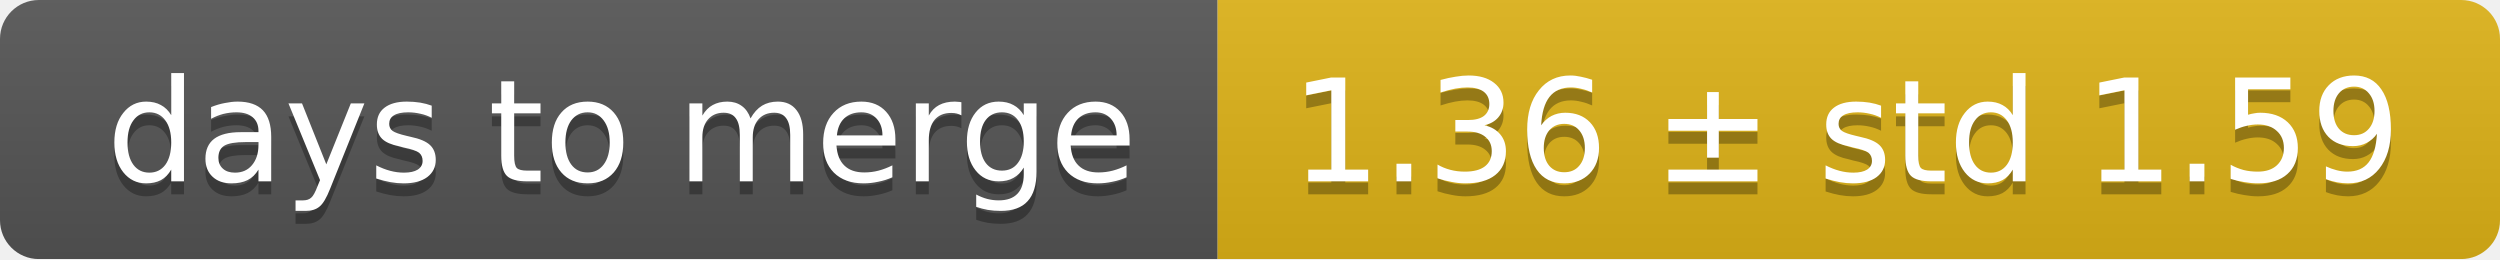
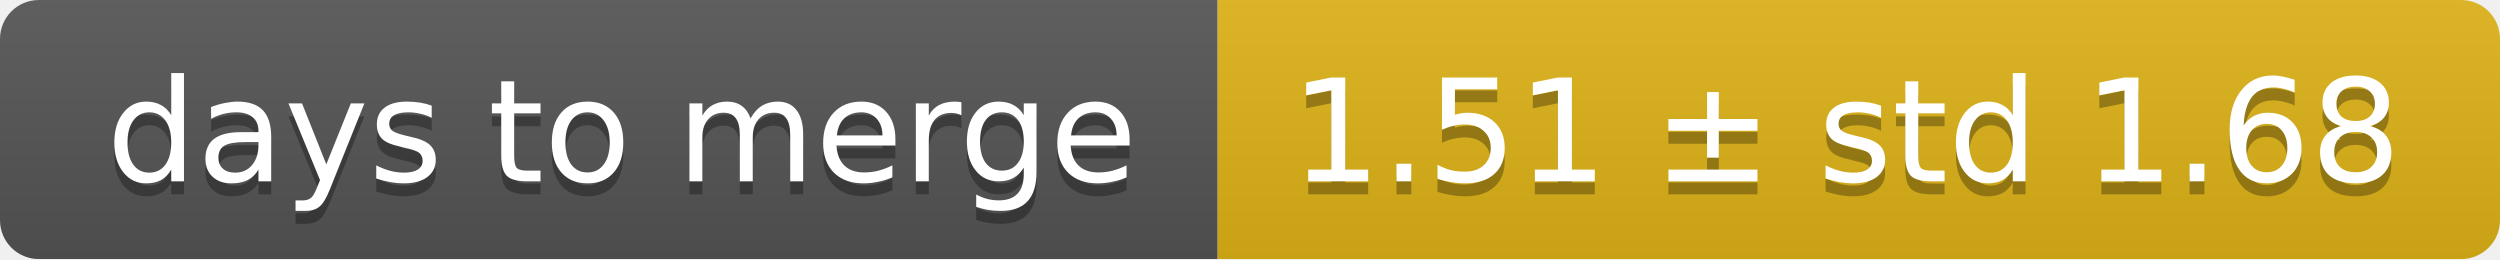
<svg xmlns="http://www.w3.org/2000/svg" width="193" height="20">
  <linearGradient id="smooth" x2="0" y2="100%">
    <stop offset="0" stop-color="#bbb" stop-opacity=".1" />
    <stop offset="1" stop-opacity=".1" />
  </linearGradient>
  <mask id="round">
    <rect width="193" height="20" rx="3" fill="#fff" />
  </mask>
  <g mask="url(#round)">
    <rect width="94" height="20" fill="#555" />
    <rect x="94" width="99" height="20" fill="#dfb317" />
    <rect width="193" height="20" fill="url(#smooth)" />
  </g>
  <g fill="#fff" text-anchor="middle" font-family="DejaVu Sans,Verdana,Geneva,sans-serif" font-size="11">
    <text x="48" y="15" fill="#010101" fill-opacity=".3">days to merge</text>
    <text x="48" y="14">days to merge</text>
-     <text x="142.5" y="15" fill="#010101" fill-opacity=".3">1.36 ± std 1.59</text>
-     <text x="142.5" y="14">1.36 ± std 1.59</text>
+     <text x="142.5" y="15" fill="#010101" fill-opacity=".3">1.51 ± std 1.68</text>
+     <text x="142.5" y="14">1.51 ± std 1.68</text>
  </g>
</svg>
